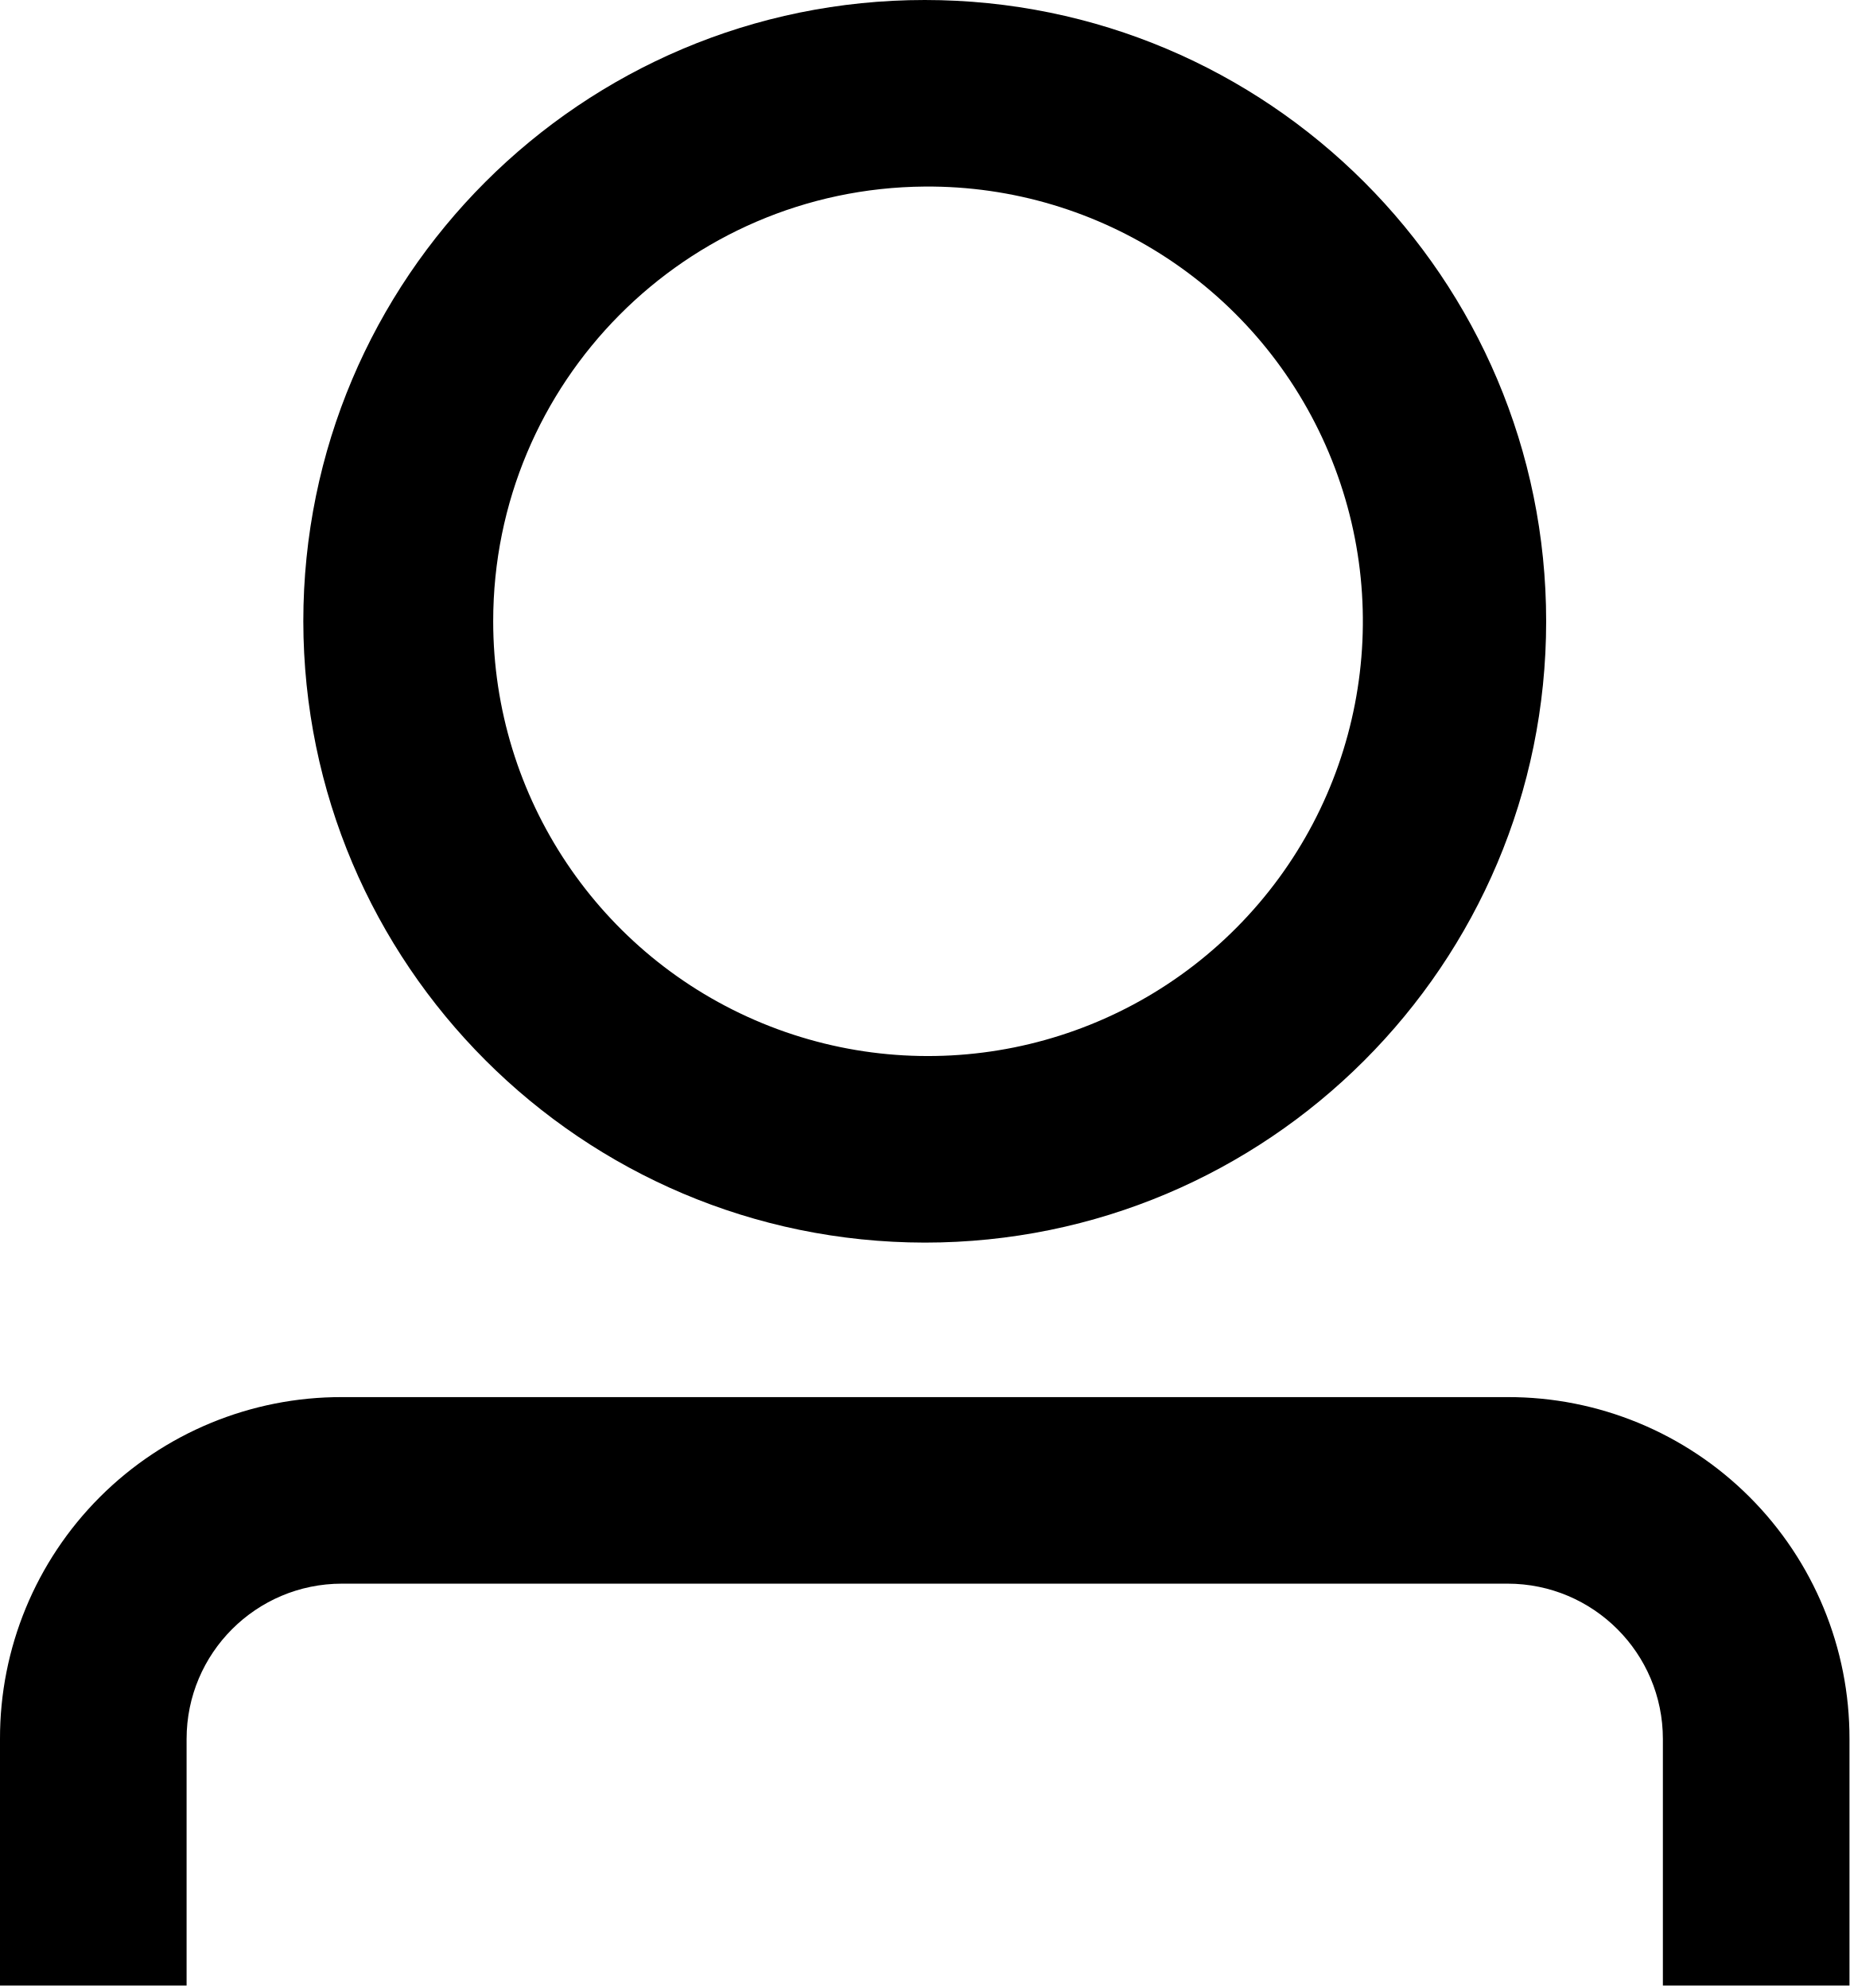
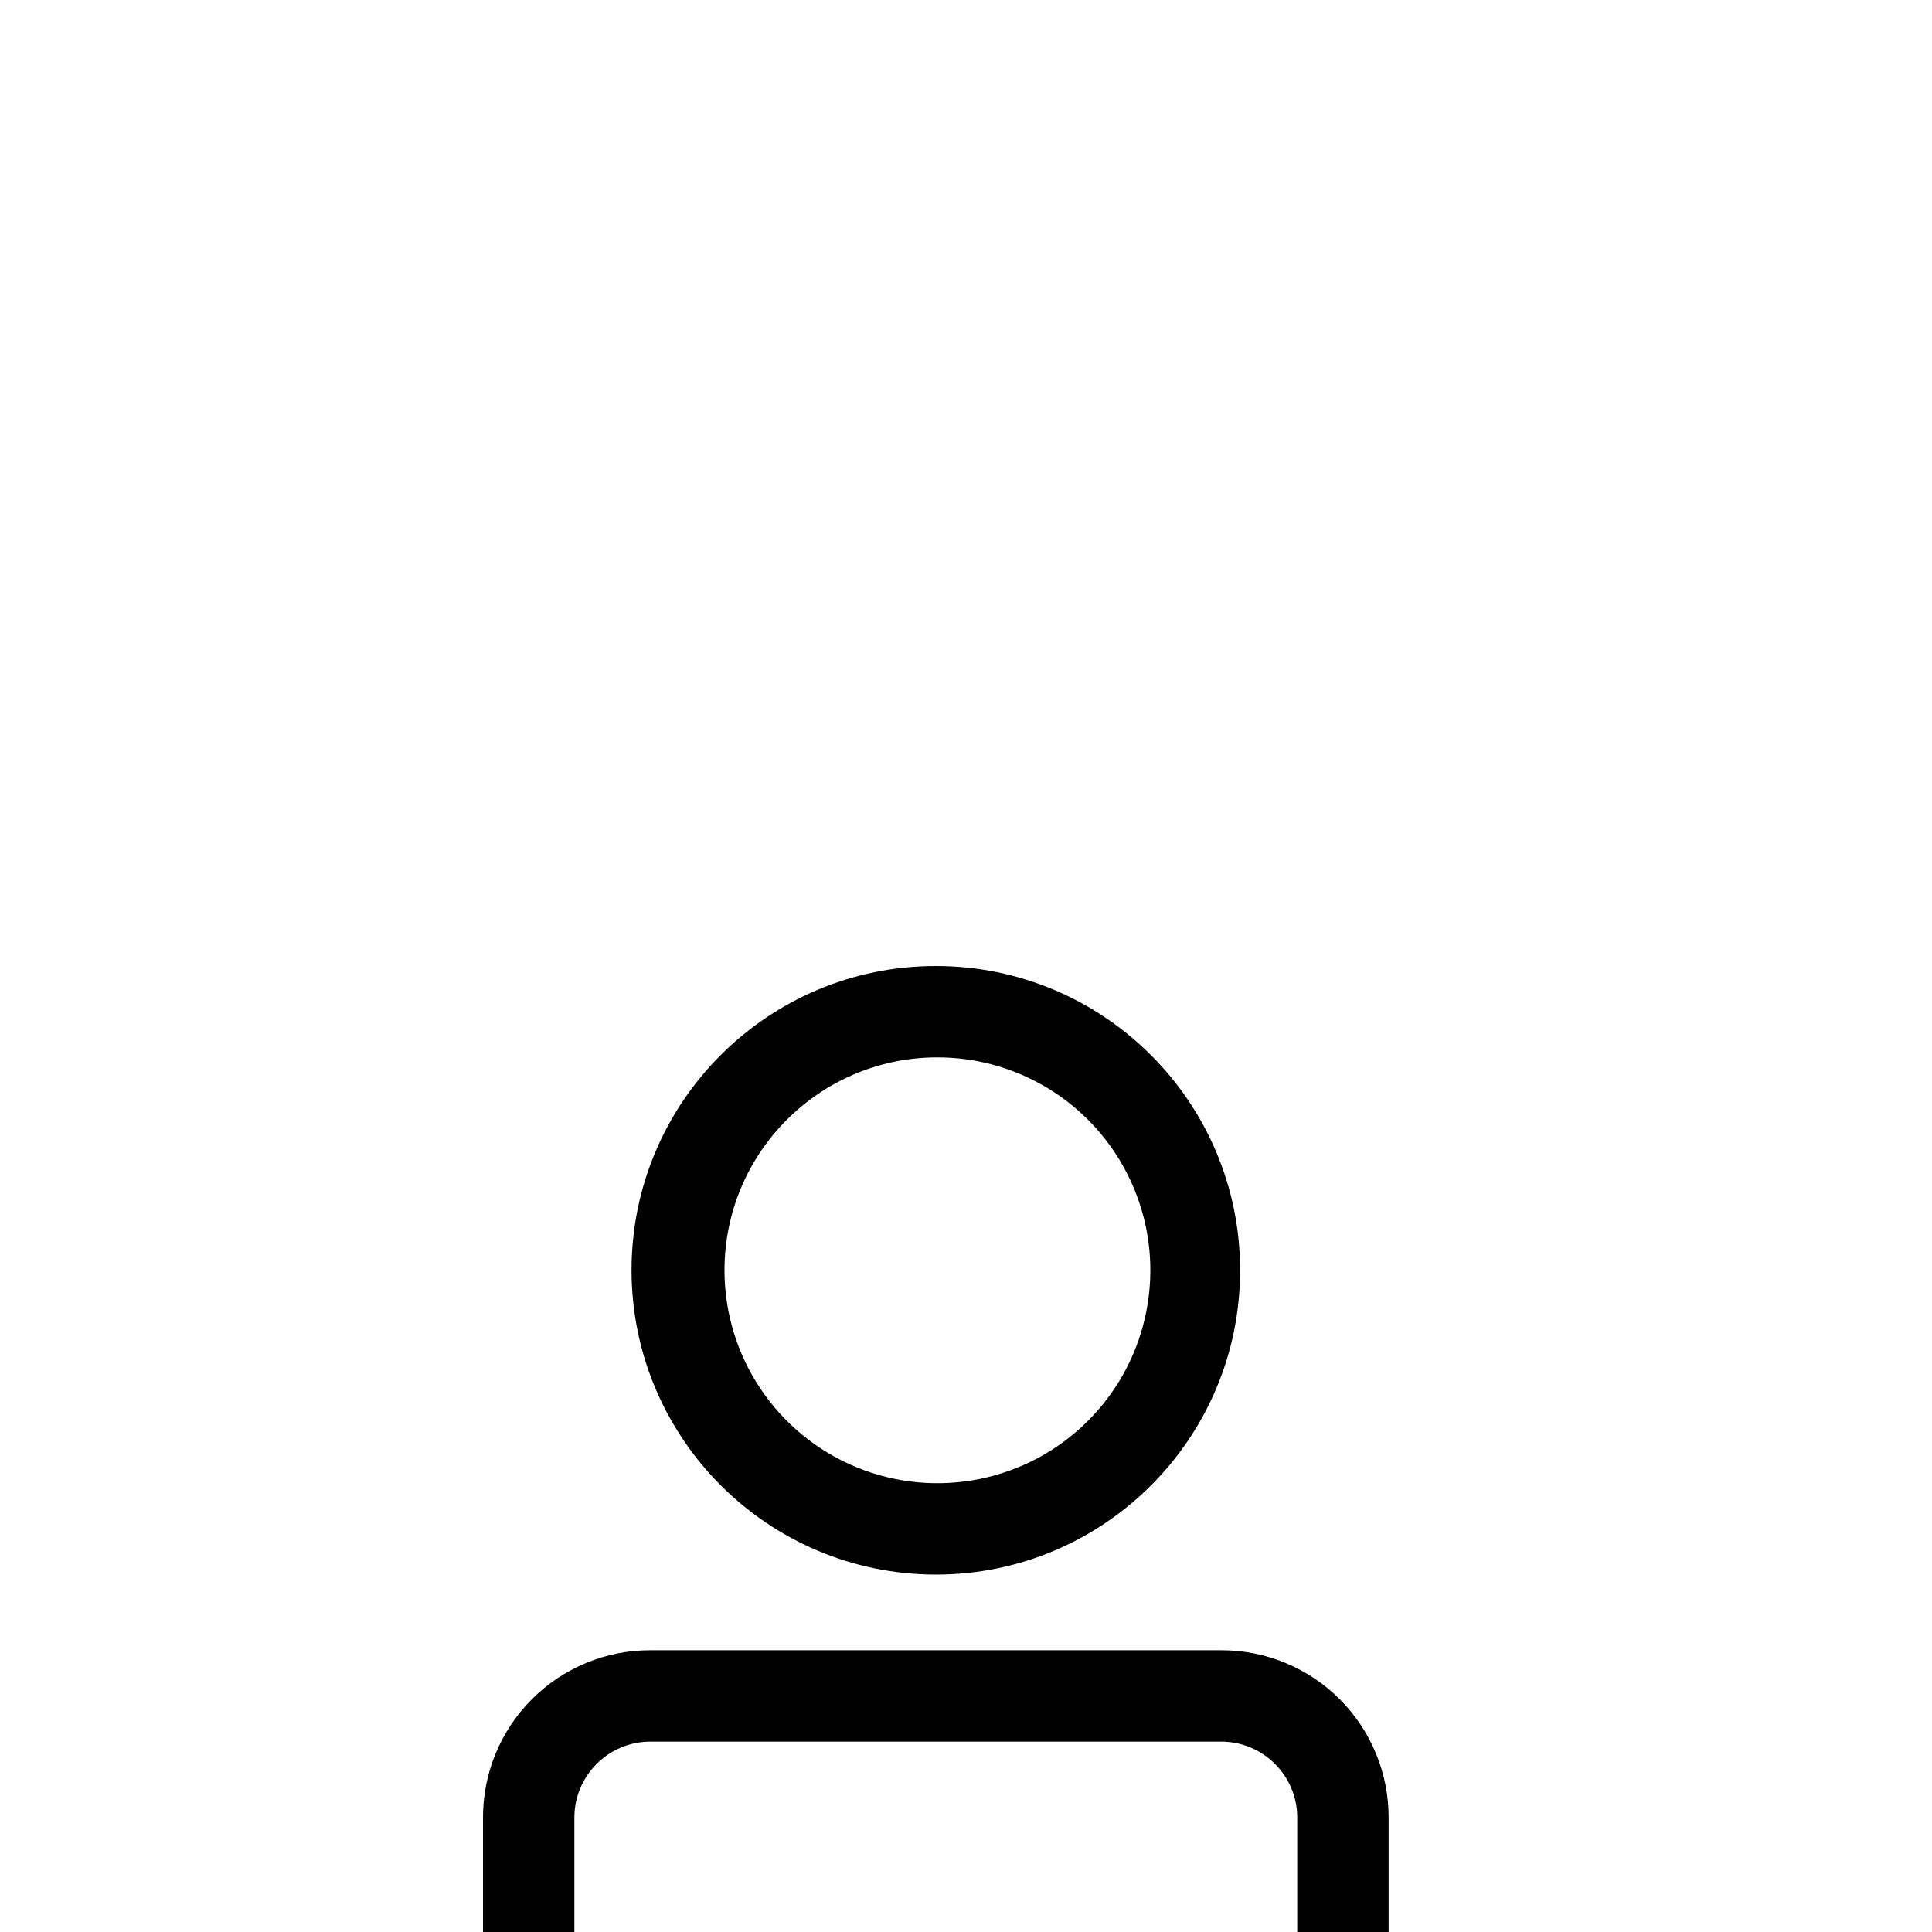
- <svg viewBox="0 0 22.5 24.19">
+ <svg viewBox="-12 -24 48 48">
  <path d="M12.25,15.12A7.56,7.56,0,1,0,4.69,7.56,7.57,7.57,0,0,0,12.25,15.12Zm0-12.85A5.29,5.29,0,1,1,7,7.56,5.29,5.29,0,0,1,12.25,2.27ZM23.5,21.16v3H21.23v-3a1.89,1.89,0,0,0-1.89-1.89H5.16a1.89,1.89,0,0,0-1.89,1.89v3H1v-3A4.15,4.15,0,0,1,5.16,17H19.34A4.15,4.15,0,0,1,23.5,21.16Z" transform="translate(-1)" />
</svg>
